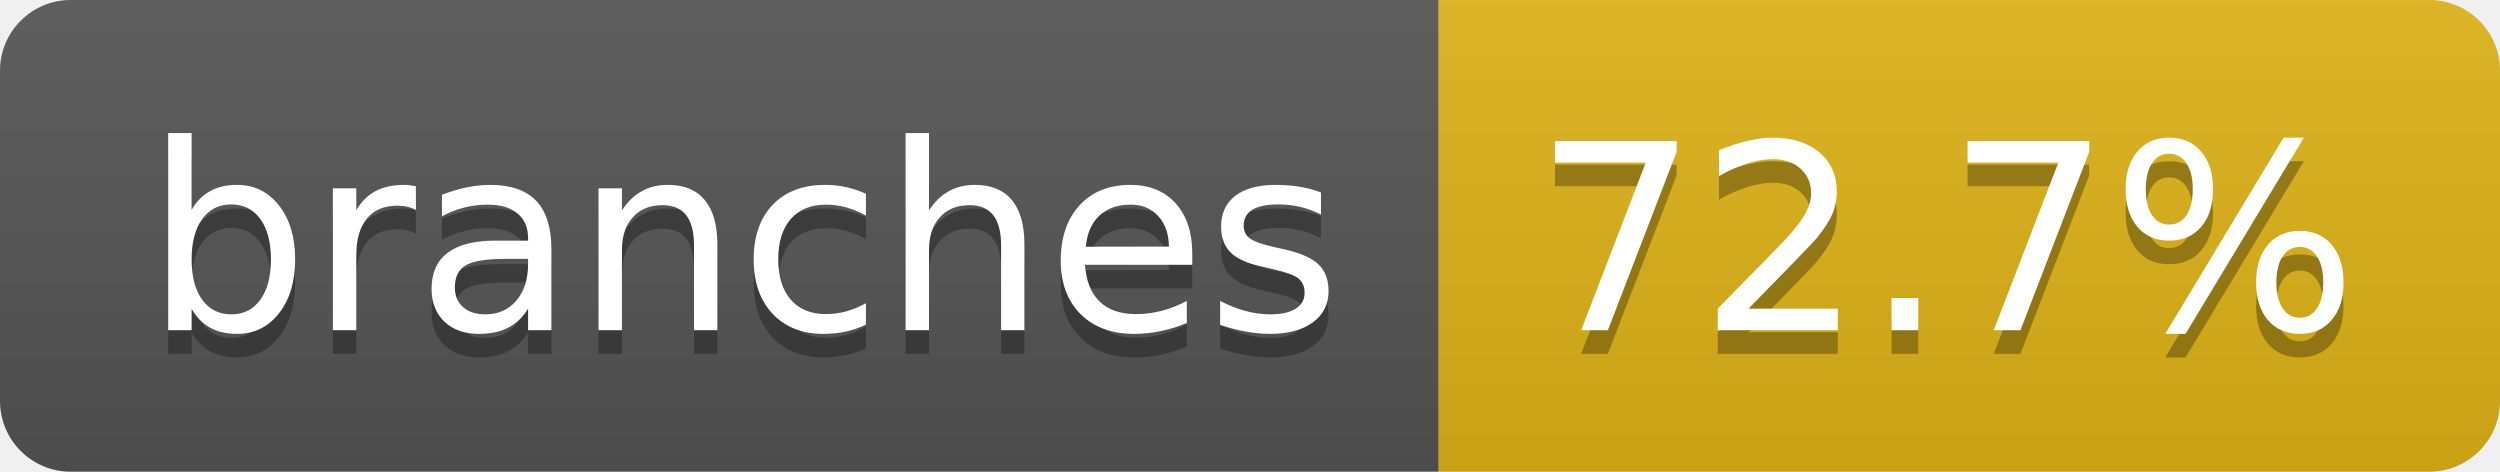
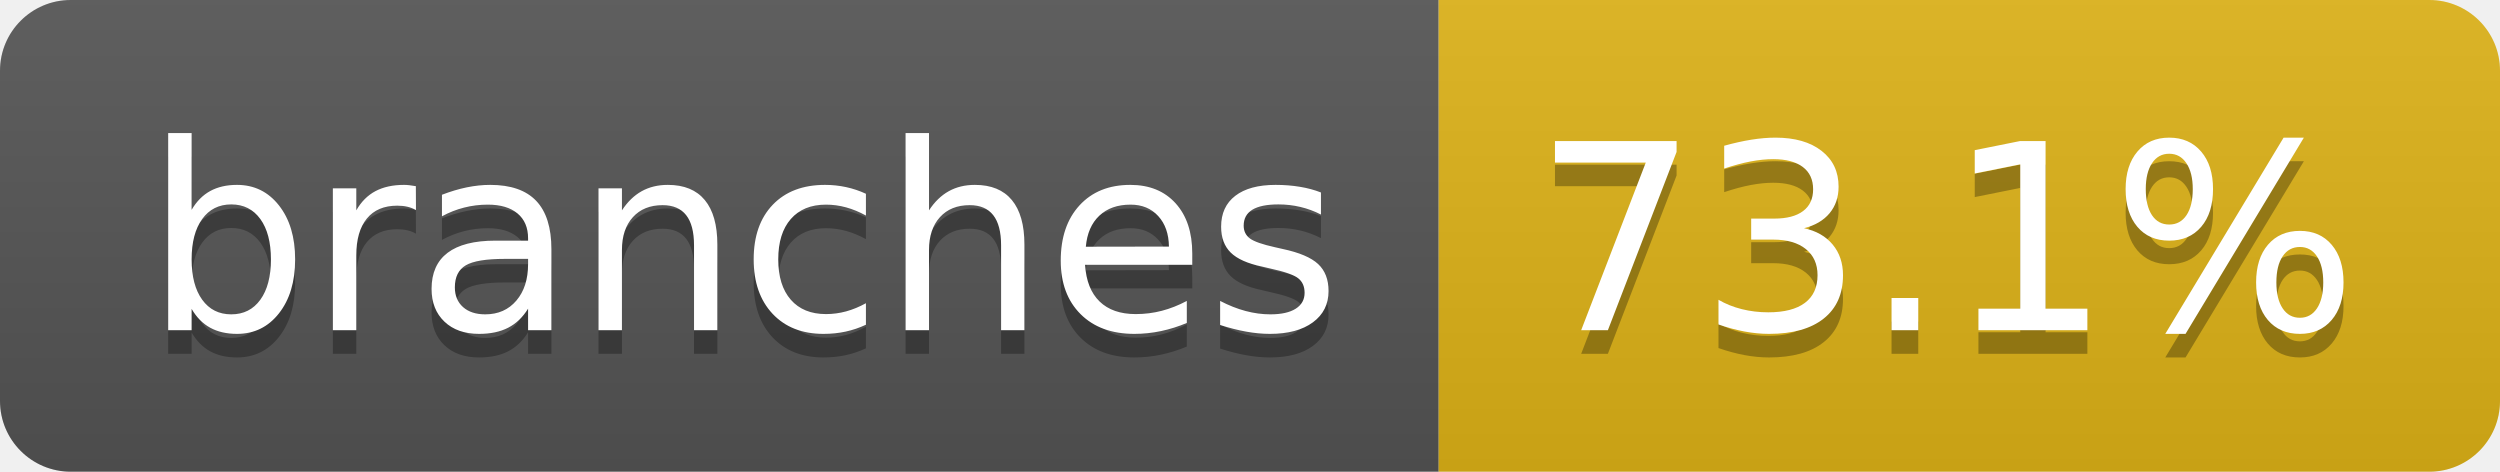
- <svg xmlns="http://www.w3.org/2000/svg" width="106" height="20" role="img" aria-label="branches: 72.7%">
+ <svg xmlns="http://www.w3.org/2000/svg" width="106" height="20" role="img" aria-label="branches: 73.1%">
  <linearGradient id="s" x2="0" y2="100%">
    <stop offset="0" stop-color="#bbb" stop-opacity=".1" />
    <stop offset="1" stop-opacity=".1" />
  </linearGradient>
  <clipPath id="r">
    <rect width="106" height="20" rx="3" fill="#fff" />
  </clipPath>
  <g clip-path="url(#r)">
    <rect width="61" height="20" fill="#555" />
    <rect x="61" width="45" height="20" fill="#dfb317" />
    <rect width="106" height="20" fill="url(#s)" />
  </g>
  <g fill="#fff" text-anchor="middle" font-family="Verdana,Geneva,DejaVu Sans,sans-serif" text-rendering="geometricPrecision" font-size="110">
    <text aria-hidden="true" x="315" y="150" fill="#010101" fill-opacity=".3" transform="scale(.1)" textLength="507">branches</text>
    <text x="315" y="140" transform="scale(.1)" fill="#fff" textLength="507">branches</text>
-     <text aria-hidden="true" x="825" y="150" fill="#010101" fill-opacity=".3" transform="scale(.1)" textLength="350">72.7%</text>
-     <text x="825" y="140" transform="scale(.1)" fill="#fff" textLength="350">72.7%</text>
+     <text aria-hidden="true" x="825" y="150" fill="#010101" fill-opacity=".3" transform="scale(.1)" textLength="350">73.1%</text>
+     <text x="825" y="140" transform="scale(.1)" fill="#fff" textLength="350">73.1%</text>
  </g>
</svg>
